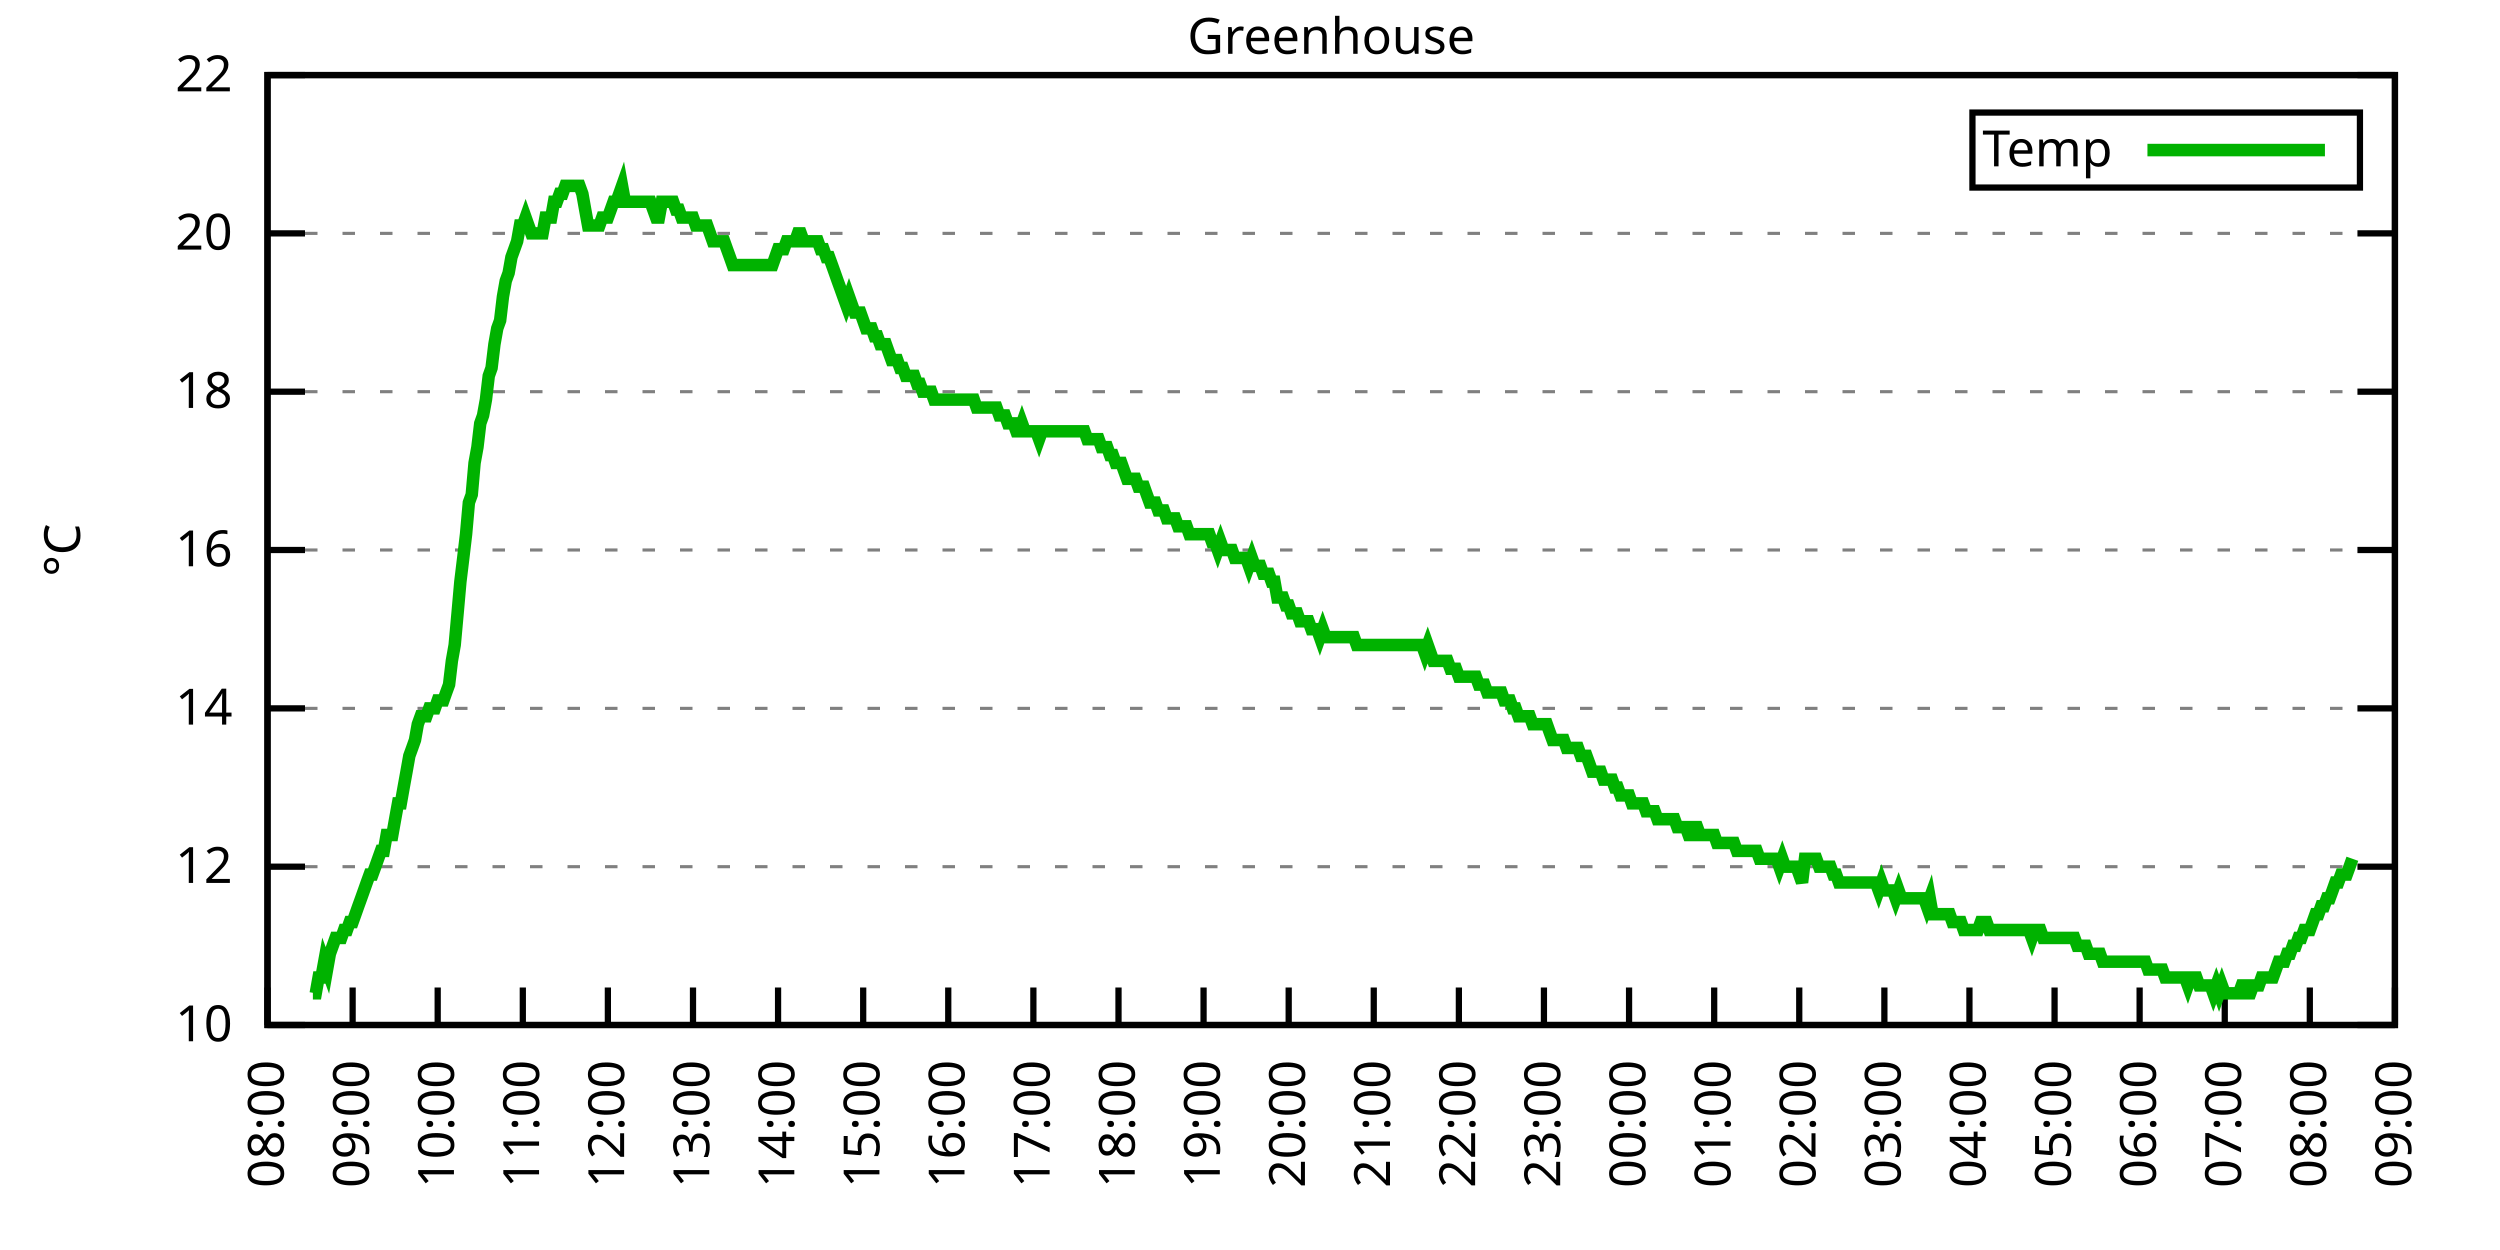
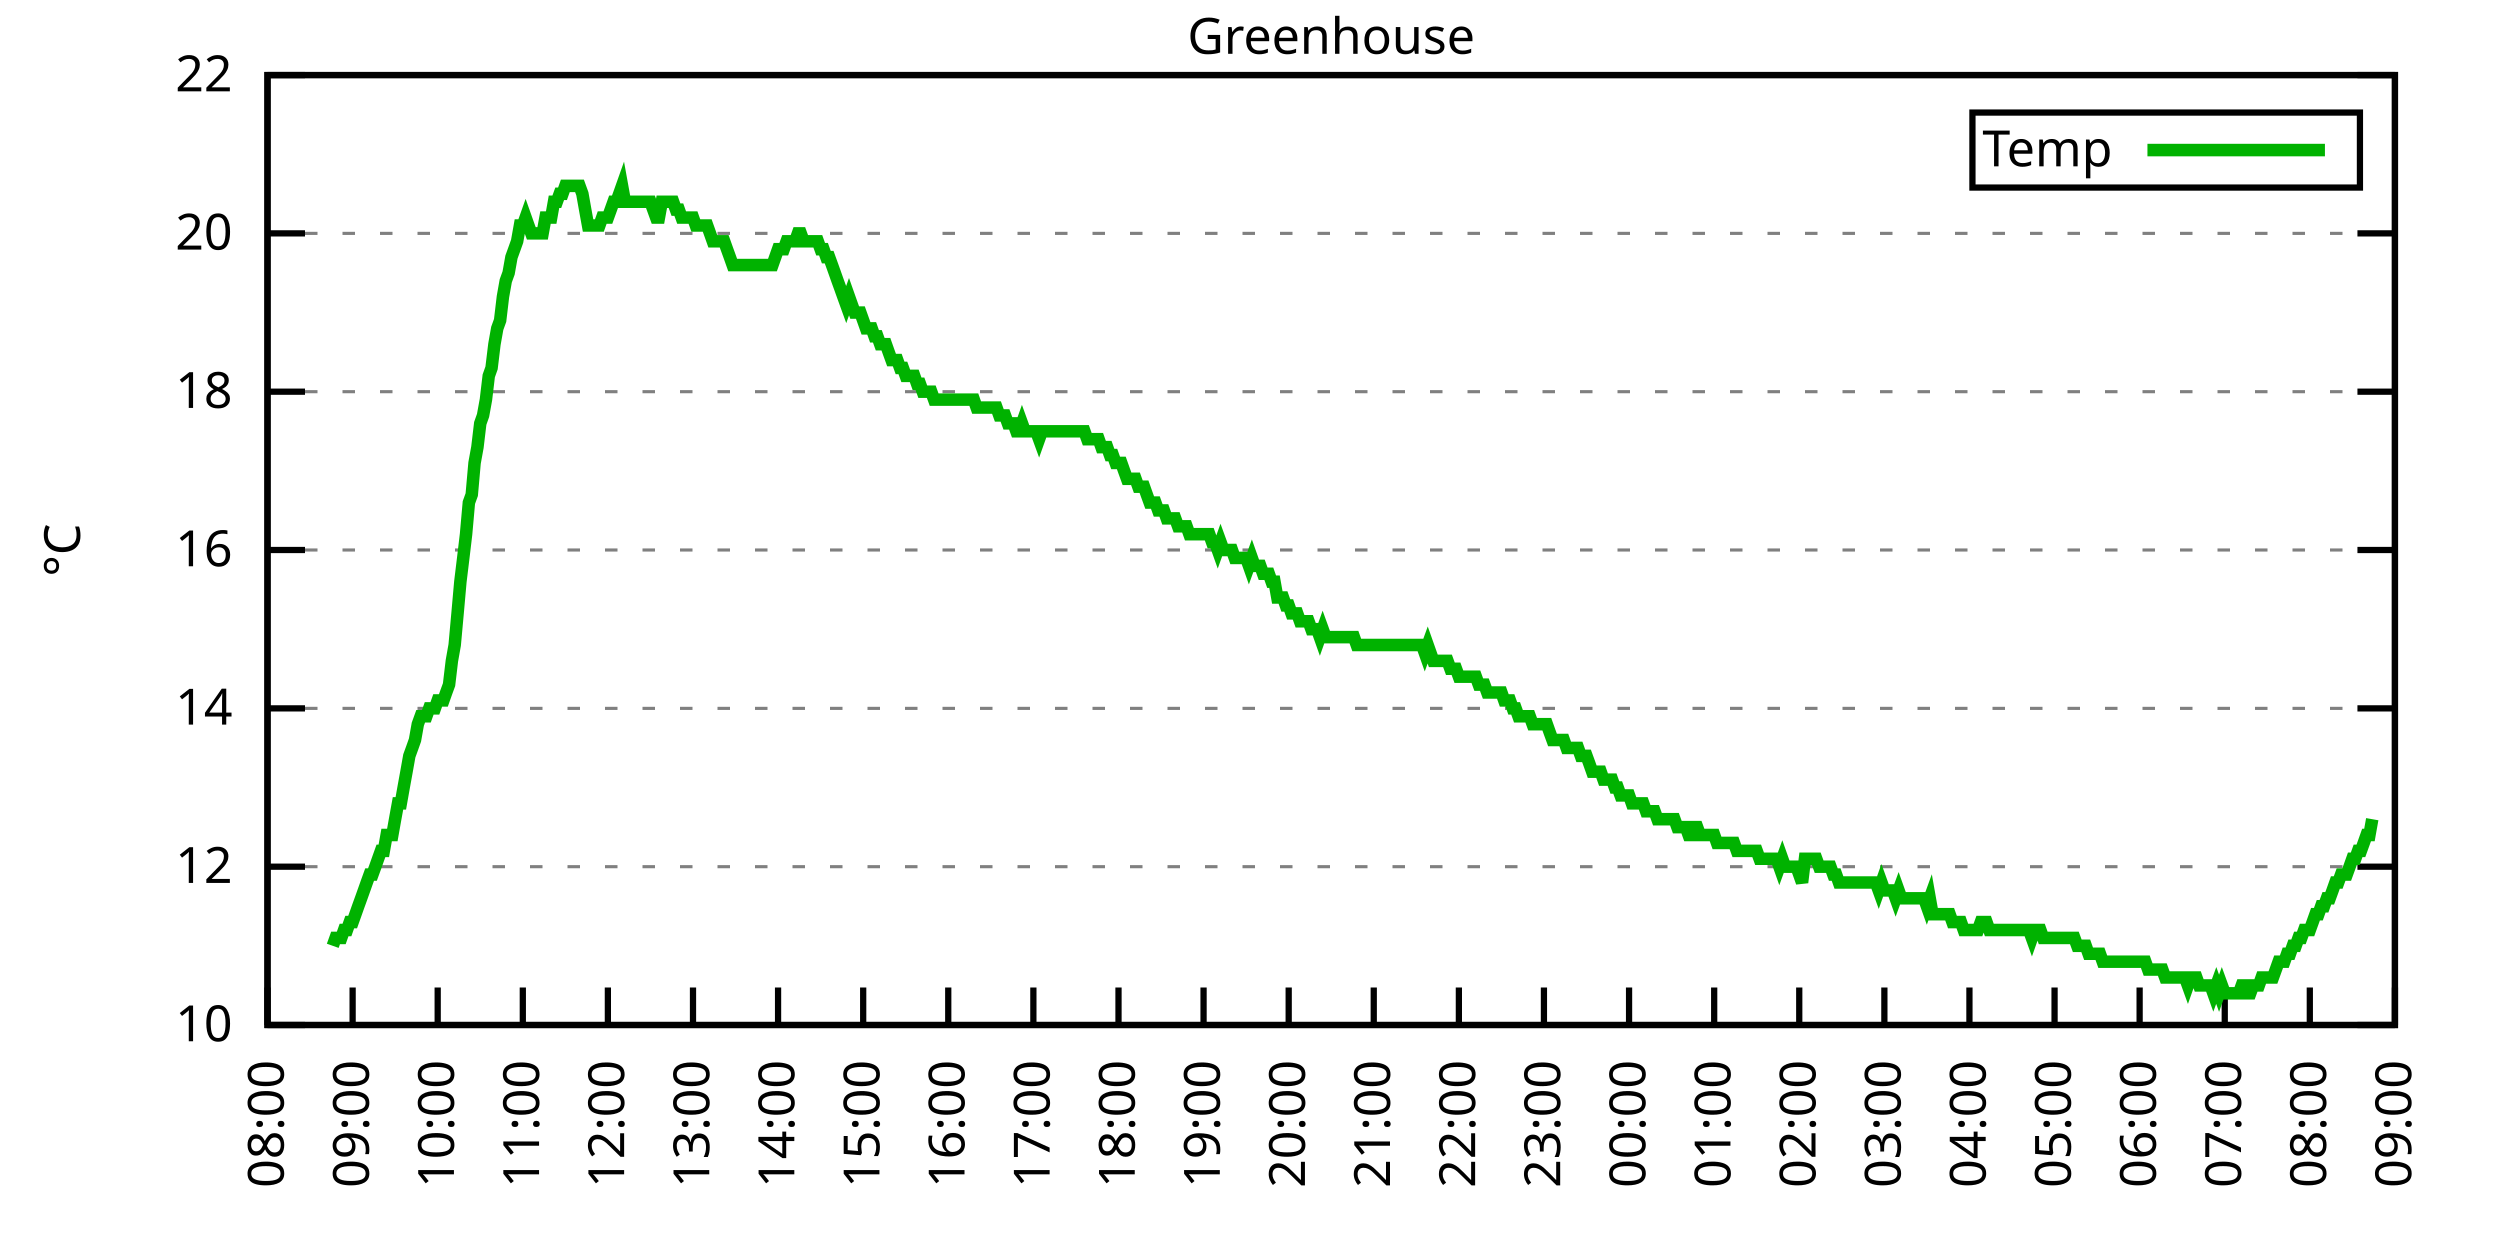
<svg xmlns="http://www.w3.org/2000/svg" xmlns:xlink="http://www.w3.org/1999/xlink" width="400" height="200" viewBox="0 0 400 200">
  <g id="gnuplot_canvas">
    <rect x="0" y="0" width="400" height="200" fill="none" />
    <defs>
      <circle id="gpDot" r="0.5" stroke-width="0.5" stroke="currentColor" />
      <path id="gpPt0" stroke-width="0.333" stroke="currentColor" d="M-1,0 h2 M0,-1 v2" />
      <path id="gpPt1" stroke-width="0.333" stroke="currentColor" d="M-1,-1 L1,1 M1,-1 L-1,1" />
      <path id="gpPt2" stroke-width="0.333" stroke="currentColor" d="M-1,0 L1,0 M0,-1 L0,1 M-1,-1 L1,1 M-1,1 L1,-1" />
      <rect id="gpPt3" stroke-width="0.333" stroke="currentColor" x="-1" y="-1" width="2" height="2" />
      <rect id="gpPt4" stroke-width="0.333" stroke="currentColor" fill="currentColor" x="-1" y="-1" width="2" height="2" />
      <circle id="gpPt5" stroke-width="0.333" stroke="currentColor" cx="0" cy="0" r="1" />
      <use xlink:href="#gpPt5" id="gpPt6" fill="currentColor" stroke="none" />
      <path id="gpPt7" stroke-width="0.333" stroke="currentColor" d="M0,-1.33 L-1.33,0.67 L1.33,0.67 z" />
      <use xlink:href="#gpPt7" id="gpPt8" fill="currentColor" stroke="none" />
      <use xlink:href="#gpPt7" id="gpPt9" stroke="currentColor" transform="rotate(180)" />
      <use xlink:href="#gpPt9" id="gpPt10" fill="currentColor" stroke="none" />
      <use xlink:href="#gpPt3" id="gpPt11" stroke="currentColor" transform="rotate(45)" />
      <use xlink:href="#gpPt11" id="gpPt12" fill="currentColor" stroke="none" />
      <path id="gpPt13" stroke-width="0.333" stroke="currentColor" d="M0,1.330 L1.265,0.411 L0.782,-1.067 L-0.782,-1.076 L-1.265,0.411 z" />
      <use xlink:href="#gpPt13" id="gpPt14" fill="currentColor" stroke="none" />
      <filter id="textbox" filterUnits="objectBoundingBox" x="0" y="0" height="1" width="1">
        <feFlood flood-color="white" flood-opacity="1" result="bgnd" />
        <feComposite in="SourceGraphic" in2="bgnd" operator="atop" />
      </filter>
      <filter id="greybox" filterUnits="objectBoundingBox" x="0" y="0" height="1" width="1">
        <feFlood flood-color="lightgrey" flood-opacity="1" result="grey" />
        <feComposite in="SourceGraphic" in2="grey" operator="atop" />
      </filter>
    </defs>
    <g fill="none" color="white" stroke="currentColor" stroke-width="1.00" stroke-linecap="butt" stroke-linejoin="miter">
</g>
    <g fill="none" color="black" stroke="currentColor" stroke-width="1.00" stroke-linecap="butt" stroke-linejoin="miter">
      <g stroke="none" shape-rendering="crispEdges">
        <polygon fill="rgb(255, 255, 255)" points="42.80,164.00 383.18,164.00 383.18,12.02 42.80,12.02 " />
      </g>
    </g>
    <g fill="none" color="black" stroke="currentColor" stroke-width="1.00" stroke-linecap="butt" stroke-linejoin="miter">
</g>
    <g fill="none" color="black" stroke="black" stroke-width="0.50" stroke-linecap="butt" stroke-linejoin="miter">
</g>
    <g fill="none" color="gray" stroke="currentColor" stroke-width="0.50" stroke-linecap="butt" stroke-linejoin="miter">
      <path stroke="gray" stroke-dasharray="2,4" class="gridline" d="M42.80,164.00 L383.19,164.00  " />
    </g>
    <g fill="none" color="gray" stroke="gray" stroke-width="1.00" stroke-linecap="butt" stroke-linejoin="miter">
</g>
    <g fill="none" color="black" stroke="currentColor" stroke-width="1.00" stroke-linecap="butt" stroke-linejoin="miter">
      <path stroke="black" d="M42.80,164.00 L48.80,164.00 M383.19,164.00 L377.19,164.00  " />
      <g transform="translate(37.20,166.60)" stroke="none" fill="black" font-family="Sans" font-size="8.00" text-anchor="end">
        <text>
          <tspan font-family="Sans"> 10</tspan>
        </text>
      </g>
    </g>
    <g fill="none" color="black" stroke="currentColor" stroke-width="1.00" stroke-linecap="butt" stroke-linejoin="miter">
</g>
    <g fill="none" color="black" stroke="black" stroke-width="0.50" stroke-linecap="butt" stroke-linejoin="miter">
</g>
    <g fill="none" color="gray" stroke="currentColor" stroke-width="0.50" stroke-linecap="butt" stroke-linejoin="miter">
      <path stroke="gray" stroke-dasharray="2,4" class="gridline" d="M42.80,138.67 L383.19,138.67  " />
    </g>
    <g fill="none" color="gray" stroke="gray" stroke-width="1.00" stroke-linecap="butt" stroke-linejoin="miter">
</g>
    <g fill="none" color="black" stroke="currentColor" stroke-width="1.00" stroke-linecap="butt" stroke-linejoin="miter">
      <path stroke="black" d="M42.80,138.67 L48.80,138.67 M383.19,138.67 L377.19,138.67  " />
      <g transform="translate(37.20,141.27)" stroke="none" fill="black" font-family="Sans" font-size="8.00" text-anchor="end">
        <text>
          <tspan font-family="Sans"> 12</tspan>
        </text>
      </g>
    </g>
    <g fill="none" color="black" stroke="currentColor" stroke-width="1.00" stroke-linecap="butt" stroke-linejoin="miter">
</g>
    <g fill="none" color="black" stroke="black" stroke-width="0.50" stroke-linecap="butt" stroke-linejoin="miter">
</g>
    <g fill="none" color="gray" stroke="currentColor" stroke-width="0.50" stroke-linecap="butt" stroke-linejoin="miter">
      <path stroke="gray" stroke-dasharray="2,4" class="gridline" d="M42.80,113.34 L383.19,113.34  " />
    </g>
    <g fill="none" color="gray" stroke="gray" stroke-width="1.00" stroke-linecap="butt" stroke-linejoin="miter">
</g>
    <g fill="none" color="black" stroke="currentColor" stroke-width="1.00" stroke-linecap="butt" stroke-linejoin="miter">
      <path stroke="black" d="M42.80,113.34 L48.80,113.34 M383.19,113.34 L377.19,113.34  " />
      <g transform="translate(37.20,115.94)" stroke="none" fill="black" font-family="Sans" font-size="8.00" text-anchor="end">
        <text>
          <tspan font-family="Sans"> 14</tspan>
        </text>
      </g>
    </g>
    <g fill="none" color="black" stroke="currentColor" stroke-width="1.00" stroke-linecap="butt" stroke-linejoin="miter">
</g>
    <g fill="none" color="black" stroke="black" stroke-width="0.50" stroke-linecap="butt" stroke-linejoin="miter">
</g>
    <g fill="none" color="gray" stroke="currentColor" stroke-width="0.50" stroke-linecap="butt" stroke-linejoin="miter">
      <path stroke="gray" stroke-dasharray="2,4" class="gridline" d="M42.80,88.00 L383.19,88.00  " />
    </g>
    <g fill="none" color="gray" stroke="gray" stroke-width="1.00" stroke-linecap="butt" stroke-linejoin="miter">
</g>
    <g fill="none" color="black" stroke="currentColor" stroke-width="1.00" stroke-linecap="butt" stroke-linejoin="miter">
      <path stroke="black" d="M42.80,88.00 L48.80,88.00 M383.19,88.00 L377.19,88.00  " />
      <g transform="translate(37.20,90.60)" stroke="none" fill="black" font-family="Sans" font-size="8.00" text-anchor="end">
        <text>
          <tspan font-family="Sans"> 16</tspan>
        </text>
      </g>
    </g>
    <g fill="none" color="black" stroke="currentColor" stroke-width="1.00" stroke-linecap="butt" stroke-linejoin="miter">
</g>
    <g fill="none" color="black" stroke="black" stroke-width="0.50" stroke-linecap="butt" stroke-linejoin="miter">
</g>
    <g fill="none" color="gray" stroke="currentColor" stroke-width="0.50" stroke-linecap="butt" stroke-linejoin="miter">
      <path stroke="gray" stroke-dasharray="2,4" class="gridline" d="M42.80,62.67 L383.19,62.67  " />
    </g>
    <g fill="none" color="gray" stroke="gray" stroke-width="1.00" stroke-linecap="butt" stroke-linejoin="miter">
</g>
    <g fill="none" color="black" stroke="currentColor" stroke-width="1.00" stroke-linecap="butt" stroke-linejoin="miter">
      <path stroke="black" d="M42.80,62.67 L48.80,62.67 M383.19,62.67 L377.19,62.67  " />
      <g transform="translate(37.20,65.27)" stroke="none" fill="black" font-family="Sans" font-size="8.00" text-anchor="end">
        <text>
          <tspan font-family="Sans"> 18</tspan>
        </text>
      </g>
    </g>
    <g fill="none" color="black" stroke="currentColor" stroke-width="1.00" stroke-linecap="butt" stroke-linejoin="miter">
</g>
    <g fill="none" color="black" stroke="black" stroke-width="0.50" stroke-linecap="butt" stroke-linejoin="miter">
</g>
    <g fill="none" color="gray" stroke="currentColor" stroke-width="0.50" stroke-linecap="butt" stroke-linejoin="miter">
      <path stroke="gray" stroke-dasharray="2,4" class="gridline" d="M42.80,37.34 L383.19,37.34  " />
    </g>
    <g fill="none" color="gray" stroke="gray" stroke-width="1.00" stroke-linecap="butt" stroke-linejoin="miter">
</g>
    <g fill="none" color="black" stroke="currentColor" stroke-width="1.00" stroke-linecap="butt" stroke-linejoin="miter">
      <path stroke="black" d="M42.80,37.34 L48.80,37.34 M383.19,37.34 L377.19,37.34  " />
      <g transform="translate(37.20,39.94)" stroke="none" fill="black" font-family="Sans" font-size="8.00" text-anchor="end">
        <text>
          <tspan font-family="Sans"> 20</tspan>
        </text>
      </g>
    </g>
    <g fill="none" color="black" stroke="currentColor" stroke-width="1.00" stroke-linecap="butt" stroke-linejoin="miter">
</g>
    <g fill="none" color="black" stroke="black" stroke-width="0.50" stroke-linecap="butt" stroke-linejoin="miter">
</g>
    <g fill="none" color="gray" stroke="currentColor" stroke-width="0.50" stroke-linecap="butt" stroke-linejoin="miter">
      <path stroke="gray" stroke-dasharray="2,4" class="gridline" d="M42.80,12.01 L383.19,12.01  " />
    </g>
    <g fill="none" color="gray" stroke="gray" stroke-width="1.00" stroke-linecap="butt" stroke-linejoin="miter">
</g>
    <g fill="none" color="black" stroke="currentColor" stroke-width="1.00" stroke-linecap="butt" stroke-linejoin="miter">
      <path stroke="black" d="M42.80,12.01 L48.80,12.01 M383.19,12.01 L377.19,12.01  " />
      <g transform="translate(37.20,14.61)" stroke="none" fill="black" font-family="Sans" font-size="8.00" text-anchor="end">
        <text>
          <tspan font-family="Sans"> 22</tspan>
        </text>
      </g>
    </g>
    <g fill="none" color="black" stroke="currentColor" stroke-width="1.00" stroke-linecap="butt" stroke-linejoin="miter">
      <path stroke="black" d="M42.80,164.00 L42.80,158.00  " />
      <g transform="translate(45.40,169.60) rotate(270.00)" stroke="none" fill="black" font-family="Sans" font-size="8.00" text-anchor="end">
        <text>
          <tspan font-family="Sans">08:00</tspan>
        </text>
      </g>
    </g>
    <g fill="none" color="black" stroke="currentColor" stroke-width="1.00" stroke-linecap="butt" stroke-linejoin="miter">
      <path stroke="black" d="M56.42,164.00 L56.42,158.00  " />
      <g transform="translate(59.02,169.60) rotate(270.00)" stroke="none" fill="black" font-family="Sans" font-size="8.00" text-anchor="end">
        <text>
          <tspan font-family="Sans">09:00</tspan>
        </text>
      </g>
    </g>
    <g fill="none" color="black" stroke="currentColor" stroke-width="1.00" stroke-linecap="butt" stroke-linejoin="miter">
      <path stroke="black" d="M70.03,164.00 L70.03,158.00  " />
      <g transform="translate(72.63,169.60) rotate(270.00)" stroke="none" fill="black" font-family="Sans" font-size="8.00" text-anchor="end">
        <text>
          <tspan font-family="Sans">10:00</tspan>
        </text>
      </g>
    </g>
    <g fill="none" color="black" stroke="currentColor" stroke-width="1.00" stroke-linecap="butt" stroke-linejoin="miter">
      <path stroke="black" d="M83.65,164.00 L83.65,158.00  " />
      <g transform="translate(86.25,169.60) rotate(270.00)" stroke="none" fill="black" font-family="Sans" font-size="8.00" text-anchor="end">
        <text>
          <tspan font-family="Sans">11:00</tspan>
        </text>
      </g>
    </g>
    <g fill="none" color="black" stroke="currentColor" stroke-width="1.00" stroke-linecap="butt" stroke-linejoin="miter">
      <path stroke="black" d="M97.26,164.00 L97.26,158.00  " />
      <g transform="translate(99.86,169.60) rotate(270.00)" stroke="none" fill="black" font-family="Sans" font-size="8.00" text-anchor="end">
        <text>
          <tspan font-family="Sans">12:00</tspan>
        </text>
      </g>
    </g>
    <g fill="none" color="black" stroke="currentColor" stroke-width="1.00" stroke-linecap="butt" stroke-linejoin="miter">
      <path stroke="black" d="M110.88,164.00 L110.88,158.00  " />
      <g transform="translate(113.48,169.60) rotate(270.00)" stroke="none" fill="black" font-family="Sans" font-size="8.00" text-anchor="end">
        <text>
          <tspan font-family="Sans">13:00</tspan>
        </text>
      </g>
    </g>
    <g fill="none" color="black" stroke="currentColor" stroke-width="1.00" stroke-linecap="butt" stroke-linejoin="miter">
      <path stroke="black" d="M124.49,164.00 L124.49,158.00  " />
      <g transform="translate(127.09,169.60) rotate(270.00)" stroke="none" fill="black" font-family="Sans" font-size="8.00" text-anchor="end">
        <text>
          <tspan font-family="Sans">14:00</tspan>
        </text>
      </g>
    </g>
    <g fill="none" color="black" stroke="currentColor" stroke-width="1.00" stroke-linecap="butt" stroke-linejoin="miter">
      <path stroke="black" d="M138.11,164.00 L138.11,158.00  " />
      <g transform="translate(140.71,169.60) rotate(270.00)" stroke="none" fill="black" font-family="Sans" font-size="8.00" text-anchor="end">
        <text>
          <tspan font-family="Sans">15:00</tspan>
        </text>
      </g>
    </g>
    <g fill="none" color="black" stroke="currentColor" stroke-width="1.00" stroke-linecap="butt" stroke-linejoin="miter">
      <path stroke="black" d="M151.72,164.00 L151.72,158.00  " />
      <g transform="translate(154.32,169.60) rotate(270.00)" stroke="none" fill="black" font-family="Sans" font-size="8.00" text-anchor="end">
        <text>
          <tspan font-family="Sans">16:00</tspan>
        </text>
      </g>
    </g>
    <g fill="none" color="black" stroke="currentColor" stroke-width="1.00" stroke-linecap="butt" stroke-linejoin="miter">
      <path stroke="black" d="M165.34,164.00 L165.34,158.00  " />
      <g transform="translate(167.94,169.60) rotate(270.00)" stroke="none" fill="black" font-family="Sans" font-size="8.00" text-anchor="end">
        <text>
          <tspan font-family="Sans">17:00</tspan>
        </text>
      </g>
    </g>
    <g fill="none" color="black" stroke="currentColor" stroke-width="1.00" stroke-linecap="butt" stroke-linejoin="miter">
      <path stroke="black" d="M178.96,164.00 L178.96,158.00  " />
      <g transform="translate(181.56,169.60) rotate(270.00)" stroke="none" fill="black" font-family="Sans" font-size="8.00" text-anchor="end">
        <text>
          <tspan font-family="Sans">18:00</tspan>
        </text>
      </g>
    </g>
    <g fill="none" color="black" stroke="currentColor" stroke-width="1.00" stroke-linecap="butt" stroke-linejoin="miter">
      <path stroke="black" d="M192.57,164.00 L192.57,158.00  " />
      <g transform="translate(195.17,169.60) rotate(270.00)" stroke="none" fill="black" font-family="Sans" font-size="8.00" text-anchor="end">
        <text>
          <tspan font-family="Sans">19:00</tspan>
        </text>
      </g>
    </g>
    <g fill="none" color="black" stroke="currentColor" stroke-width="1.00" stroke-linecap="butt" stroke-linejoin="miter">
      <path stroke="black" d="M206.19,164.00 L206.19,158.00  " />
      <g transform="translate(208.79,169.60) rotate(270.00)" stroke="none" fill="black" font-family="Sans" font-size="8.00" text-anchor="end">
        <text>
          <tspan font-family="Sans">20:00</tspan>
        </text>
      </g>
    </g>
    <g fill="none" color="black" stroke="currentColor" stroke-width="1.00" stroke-linecap="butt" stroke-linejoin="miter">
      <path stroke="black" d="M219.80,164.00 L219.80,158.00  " />
      <g transform="translate(222.40,169.60) rotate(270.00)" stroke="none" fill="black" font-family="Sans" font-size="8.00" text-anchor="end">
        <text>
          <tspan font-family="Sans">21:00</tspan>
        </text>
      </g>
    </g>
    <g fill="none" color="black" stroke="currentColor" stroke-width="1.00" stroke-linecap="butt" stroke-linejoin="miter">
      <path stroke="black" d="M233.42,164.00 L233.42,158.00  " />
      <g transform="translate(236.02,169.60) rotate(270.00)" stroke="none" fill="black" font-family="Sans" font-size="8.00" text-anchor="end">
        <text>
          <tspan font-family="Sans">22:00</tspan>
        </text>
      </g>
    </g>
    <g fill="none" color="black" stroke="currentColor" stroke-width="1.00" stroke-linecap="butt" stroke-linejoin="miter">
      <path stroke="black" d="M247.03,164.00 L247.03,158.00  " />
      <g transform="translate(249.63,169.60) rotate(270.00)" stroke="none" fill="black" font-family="Sans" font-size="8.00" text-anchor="end">
        <text>
          <tspan font-family="Sans">23:00</tspan>
        </text>
      </g>
    </g>
    <g fill="none" color="black" stroke="currentColor" stroke-width="1.00" stroke-linecap="butt" stroke-linejoin="miter">
      <path stroke="black" d="M260.65,164.00 L260.65,158.00  " />
      <g transform="translate(263.25,169.60) rotate(270.00)" stroke="none" fill="black" font-family="Sans" font-size="8.00" text-anchor="end">
        <text>
          <tspan font-family="Sans">00:00</tspan>
        </text>
      </g>
    </g>
    <g fill="none" color="black" stroke="currentColor" stroke-width="1.00" stroke-linecap="butt" stroke-linejoin="miter">
      <path stroke="black" d="M274.27,164.00 L274.27,158.00  " />
      <g transform="translate(276.87,169.60) rotate(270.00)" stroke="none" fill="black" font-family="Sans" font-size="8.00" text-anchor="end">
        <text>
          <tspan font-family="Sans">01:00</tspan>
        </text>
      </g>
    </g>
    <g fill="none" color="black" stroke="currentColor" stroke-width="1.00" stroke-linecap="butt" stroke-linejoin="miter">
      <path stroke="black" d="M287.88,164.00 L287.88,158.00  " />
      <g transform="translate(290.48,169.60) rotate(270.00)" stroke="none" fill="black" font-family="Sans" font-size="8.00" text-anchor="end">
        <text>
          <tspan font-family="Sans">02:00</tspan>
        </text>
      </g>
    </g>
    <g fill="none" color="black" stroke="currentColor" stroke-width="1.00" stroke-linecap="butt" stroke-linejoin="miter">
      <path stroke="black" d="M301.50,164.00 L301.50,158.00  " />
      <g transform="translate(304.10,169.60) rotate(270.00)" stroke="none" fill="black" font-family="Sans" font-size="8.00" text-anchor="end">
        <text>
          <tspan font-family="Sans">03:00</tspan>
        </text>
      </g>
    </g>
    <g fill="none" color="black" stroke="currentColor" stroke-width="1.00" stroke-linecap="butt" stroke-linejoin="miter">
      <path stroke="black" d="M315.11,164.00 L315.11,158.00  " />
      <g transform="translate(317.71,169.60) rotate(270.00)" stroke="none" fill="black" font-family="Sans" font-size="8.00" text-anchor="end">
        <text>
          <tspan font-family="Sans">04:00</tspan>
        </text>
      </g>
    </g>
    <g fill="none" color="black" stroke="currentColor" stroke-width="1.00" stroke-linecap="butt" stroke-linejoin="miter">
      <path stroke="black" d="M328.73,164.00 L328.73,158.00  " />
      <g transform="translate(331.33,169.60) rotate(270.00)" stroke="none" fill="black" font-family="Sans" font-size="8.00" text-anchor="end">
        <text>
          <tspan font-family="Sans">05:00</tspan>
        </text>
      </g>
    </g>
    <g fill="none" color="black" stroke="currentColor" stroke-width="1.00" stroke-linecap="butt" stroke-linejoin="miter">
      <path stroke="black" d="M342.34,164.00 L342.34,158.00  " />
      <g transform="translate(344.94,169.60) rotate(270.00)" stroke="none" fill="black" font-family="Sans" font-size="8.00" text-anchor="end">
        <text>
          <tspan font-family="Sans">06:00</tspan>
        </text>
      </g>
    </g>
    <g fill="none" color="black" stroke="currentColor" stroke-width="1.00" stroke-linecap="butt" stroke-linejoin="miter">
      <path stroke="black" d="M355.96,164.00 L355.96,158.00  " />
      <g transform="translate(358.56,169.60) rotate(270.00)" stroke="none" fill="black" font-family="Sans" font-size="8.00" text-anchor="end">
        <text>
          <tspan font-family="Sans">07:00</tspan>
        </text>
      </g>
    </g>
    <g fill="none" color="black" stroke="currentColor" stroke-width="1.00" stroke-linecap="butt" stroke-linejoin="miter">
      <path stroke="black" d="M369.57,164.00 L369.57,158.00  " />
      <g transform="translate(372.17,169.60) rotate(270.00)" stroke="none" fill="black" font-family="Sans" font-size="8.00" text-anchor="end">
        <text>
          <tspan font-family="Sans">08:00</tspan>
        </text>
      </g>
    </g>
    <g fill="none" color="black" stroke="currentColor" stroke-width="1.00" stroke-linecap="butt" stroke-linejoin="miter">
      <path stroke="black" d="M383.19,164.00 L383.19,158.00  " />
      <g transform="translate(385.79,169.60) rotate(270.00)" stroke="none" fill="black" font-family="Sans" font-size="8.00" text-anchor="end">
        <text>
          <tspan font-family="Sans">09:00</tspan>
        </text>
      </g>
    </g>
    <g fill="none" color="black" stroke="currentColor" stroke-width="1.00" stroke-linecap="butt" stroke-linejoin="miter">
</g>
    <g fill="none" color="black" stroke="currentColor" stroke-width="1.00" stroke-linecap="butt" stroke-linejoin="miter">
      <path stroke="black" d="M42.80,12.01 L42.80,164.00 L383.19,164.00 L383.19,12.01 L42.80,12.01 Z  " />
    </g>
    <g fill="none" color="black" stroke="currentColor" stroke-width="1.00" stroke-linecap="butt" stroke-linejoin="miter">
</g>
    <g fill="none" color="black" stroke="currentColor" stroke-width="1.00" stroke-linecap="butt" stroke-linejoin="miter">
      <path stroke="black" d="M315.59,30.01 L315.59,18.01 L377.59,18.01 L377.59,30.01 L315.59,30.01 Z  " />
    </g>
    <g id="Greenhouse_plot_1">
      <g fill="none" color="white" stroke="black" stroke-width="2.00" stroke-linecap="butt" stroke-linejoin="miter">
</g>
      <g fill="none" color="black" stroke="currentColor" stroke-width="2.00" stroke-linecap="butt" stroke-linejoin="miter">
        <g transform="translate(337.99,26.61)" stroke="none" fill="black" font-family="Sans" font-size="8.00" text-anchor="end">
          <text>
            <tspan font-family="Sans">Temp</tspan>
          </text>
        </g>
      </g>
      <g fill="none" color="black" stroke="currentColor" stroke-width="2.00" stroke-linecap="butt" stroke-linejoin="miter">
-         <path stroke="rgb(  0, 178,   0)" d="M343.59,24.01 L371.99,24.01 M50.06,158.93 L50.52,158.93 L50.97,156.40 L51.42,156.40 L51.88,153.87 L52.33,155.13   L52.78,152.60 L53.24,151.33 L53.69,150.07 L54.15,150.07 L54.60,150.07 L55.05,148.80 L55.51,148.80 L55.96,147.53   L56.42,147.53 L56.87,146.27 L57.32,145.00 L57.78,143.73 L58.23,142.47 L58.68,141.20 L59.14,139.93 L59.59,139.93   L60.05,138.67 L60.50,137.40 L60.95,136.14 L61.41,136.14 L61.86,133.60 L62.32,133.60 L62.77,133.60 L63.22,131.07   L63.68,128.54 L64.13,128.54 L64.58,126.00 L65.04,123.47 L65.49,120.94 L65.95,119.67 L66.40,118.40 L66.85,115.87   L67.31,114.60 L67.76,114.60 L68.22,114.60 L68.67,113.34 L69.12,113.34 L69.58,113.34 L70.03,112.07 L70.49,112.07   L70.94,112.07 L71.39,110.80 L71.85,109.54 L72.30,105.74 L72.75,103.20 L73.21,98.14 L73.66,93.07 L74.12,89.27   L74.57,85.47 L75.02,80.41 L75.48,79.14 L75.93,74.07 L76.39,71.54 L76.84,67.74 L77.29,66.47 L77.75,63.94   L78.20,60.14 L78.65,58.87 L79.11,55.07 L79.56,52.54 L80.02,51.27 L80.47,47.47 L80.92,44.94 L81.38,43.67   L81.83,41.14 L82.29,39.87 L82.74,38.61 L83.19,36.08 L83.65,36.08 L84.10,34.81 L84.55,36.08 L85.01,37.34   L85.46,37.34 L85.92,37.34 L86.37,37.34 L86.82,37.34 L87.28,34.81 L87.73,34.81 L88.19,34.81 L88.64,32.28   L89.09,32.28 L89.55,31.01 L90.00,31.01 L90.45,29.74 L90.91,29.74 L91.36,29.74 L91.82,29.74 L92.27,29.74   L92.72,29.74 L93.18,31.01 L93.63,33.54 L94.09,36.08 L94.54,36.08 L94.99,36.08 L95.45,36.08 L95.90,36.08   L96.35,34.81 L96.81,34.81 L97.26,34.81 L97.72,33.54 L98.17,32.28 L98.62,32.28 L99.08,31.01 L99.53,29.74   L99.99,32.28 L100.44,32.28 L100.89,32.28 L101.35,32.28 L101.80,32.28 L102.25,32.28 L102.71,32.28 L103.16,32.28   L103.62,32.28 L104.07,32.28 L104.52,33.54 L104.98,34.81 L105.43,34.81 L105.89,32.28 L106.34,32.28 L106.79,32.28   L107.25,32.28 L107.70,32.28 L108.15,33.54 L108.61,33.54 L109.06,34.81 L109.52,34.81 L109.97,34.81 L110.42,34.81   L110.88,34.81 L111.33,36.08 L111.79,36.08 L112.24,36.08 L112.69,36.08 L113.15,36.08 L113.60,37.34 L114.05,38.61   L114.51,38.61 L114.96,38.61 L115.42,38.61 L115.87,38.61 L116.32,39.87 L116.78,41.14 L117.23,42.41 L117.69,42.41   L118.14,42.41 L118.59,42.41 L119.05,42.41 L119.50,42.41 L119.96,42.41 L120.41,42.41 L120.86,42.41 L121.32,42.41   L121.77,42.41 L122.22,42.41 L122.68,42.41 L123.13,42.41 L123.59,42.41 L124.04,41.14 L124.49,39.87 L124.95,39.87   L125.40,39.87 L125.86,38.61 L126.31,38.61 L126.76,38.61 L127.22,38.61 L127.67,37.34 L128.12,37.34 L128.58,38.61   L129.03,38.61 L129.49,38.61 L129.94,38.61 L130.39,38.61 L130.85,38.61 L131.30,39.87 L131.76,39.87 L132.21,41.14   L132.66,41.14 L133.12,42.41 L133.57,43.67 L134.02,44.94 L134.48,46.21 L134.93,47.47 L135.39,48.74 L135.84,47.47   L136.29,48.74 L136.75,50.01 L137.20,50.01 L137.66,50.01 L138.11,51.27 L138.56,52.54 L139.02,52.54 L139.47,52.54   L139.92,53.81 L140.38,53.81 L140.83,55.07 L141.29,55.07 L141.74,55.07 L142.19,56.34 L142.65,57.61 L143.10,57.61   L143.56,57.61 L144.01,58.87 L144.46,58.87 L144.92,60.14 L145.37,60.14 L145.82,60.14 L146.28,60.14 L146.73,61.41   L147.19,61.41 L147.64,62.67 L148.09,62.67 L148.55,62.67 L149.00,62.67 L149.46,63.94 L149.91,63.94 L150.36,63.94   L150.82,63.94 L151.27,63.94 L151.72,63.94 L152.18,63.94 L152.63,63.94 L153.09,63.94 L153.54,63.94 L153.99,63.94   L154.45,63.94 L154.90,63.94 L155.36,63.94 L155.81,63.94 L156.26,65.21 L156.72,65.21 L157.17,65.21 L157.62,65.21   L158.08,65.21 L158.53,65.21 L158.99,65.21 L159.44,65.21 L159.89,66.47 L160.35,66.47 L160.80,66.47 L161.26,67.74   L161.71,67.74 L162.16,67.74 L162.62,69.01 L163.07,69.01 L163.52,67.74 L163.98,69.01 L164.43,69.01 L164.89,69.01   L165.34,69.01 L165.79,69.01 L166.25,70.27 L166.70,69.01 L167.16,69.01 L167.61,69.01 L168.06,69.01 L168.52,69.01   L168.97,69.01 L169.43,69.01 L169.88,69.01 L170.33,69.01 L170.79,69.01 L171.24,69.01 L171.69,69.01 L172.15,69.01   L172.60,69.01 L173.06,69.01 L173.51,69.01 L173.96,70.27 L174.42,70.27 L174.87,70.27 L175.33,70.27 L175.78,70.27   L176.23,71.54 L176.69,71.54 L177.14,71.54 L177.59,72.81 L178.05,72.81 L178.50,74.07 L178.96,74.07 L179.41,74.07   L179.86,75.34 L180.32,76.61 L180.77,76.61 L181.23,76.61 L181.68,76.61 L182.13,77.87 L182.59,77.87 L183.04,77.87   L183.49,79.14 L183.95,80.41 L184.40,80.41 L184.86,80.41 L185.31,81.67 L185.76,81.67 L186.22,81.67 L186.67,82.94   L187.13,82.94 L187.58,82.94 L188.03,82.94 L188.49,84.21 L188.94,84.21 L189.39,84.21 L189.85,84.21 L190.30,85.47   L190.76,85.47 L191.21,85.47 L191.66,85.47 L192.12,85.47 L192.57,85.47 L193.03,85.47 L193.48,85.47 L193.93,86.74   L194.39,86.74 L194.84,88.00 L195.29,86.74 L195.75,88.00 L196.20,88.00 L196.66,88.00 L197.11,88.00 L197.56,89.27   L198.02,89.27 L198.47,89.27 L198.93,89.27 L199.38,89.27 L199.83,90.54 L200.29,89.27 L200.74,90.54 L201.19,90.54   L201.65,90.54 L202.10,91.80 L202.56,91.80 L203.01,91.80 L203.46,93.07 L203.92,93.07 L204.37,95.60 L204.83,95.60   L205.28,95.60 L205.73,96.87 L206.19,96.87 L206.64,98.14 L207.09,98.14 L207.55,98.14 L208.00,99.40 L208.46,99.40   L208.91,99.40 L209.36,99.40 L209.82,100.67 L210.27,100.67 L210.73,100.67 L211.18,101.94 L211.63,100.67 L212.09,101.94   L212.54,101.94 L213.00,101.94 L213.45,101.94 L213.90,101.94 L214.36,101.94 L214.81,101.94 L215.26,101.94 L215.72,101.94   L216.17,101.94 L216.63,101.94 L217.08,103.20 L217.53,103.20 L217.99,103.20 L218.44,103.20 L218.90,103.20 L219.35,103.20   L219.80,103.20 L220.26,103.20 L220.71,103.20 L221.16,103.20 L221.62,103.20 L222.07,103.20 L222.53,103.20 L222.98,103.20   L223.43,103.20 L223.89,103.20 L224.34,103.20 L224.80,103.20 L225.25,103.20 L225.70,103.20 L226.16,103.20 L226.61,103.20   L227.06,103.20 L227.52,103.20 L227.97,104.47 L228.43,103.20 L228.88,104.47 L229.33,105.74 L229.79,105.74 L230.24,105.74   L230.70,105.74 L231.15,105.74 L231.60,105.74 L232.06,107.00 L232.51,107.00 L232.96,107.00 L233.42,108.27 L233.87,108.27   L234.33,108.27 L234.78,108.27 L235.23,108.27 L235.69,108.27 L236.14,108.27 L236.60,109.54 L237.05,109.54 L237.50,109.54   L237.96,110.80 L238.41,110.80 L238.86,110.80 L239.32,110.80 L239.77,110.80 L240.23,110.80 L240.68,112.07 L241.13,112.07   L241.59,112.07 L242.04,113.34 L242.50,113.34 L242.95,114.60 L243.40,114.60 L243.86,114.60 L244.31,114.60 L244.76,114.60   L245.22,115.87 L245.67,115.87 L246.13,115.87 L246.58,115.87 L247.03,115.87 L247.49,115.87 L247.94,117.14 L248.40,118.40   L248.85,118.40 L249.30,118.40 L249.76,118.40 L250.21,118.40 L250.66,119.67 L251.12,119.67 L251.57,119.67 L252.03,119.67   L252.48,119.67 L252.93,120.94 L253.39,120.94 L253.84,120.94 L254.30,122.20 L254.75,123.47 L255.20,123.47 L255.66,123.47   L256.11,123.47 L256.56,124.74 L257.02,124.74 L257.47,124.74 L257.93,124.74 L258.38,126.00 L258.83,126.00 L259.29,127.27   L259.74,127.27 L260.20,127.27 L260.65,127.27 L261.10,128.54 L261.56,128.54 L262.01,128.54 L262.47,128.54 L262.92,128.54   L263.37,129.80 L263.83,129.80 L264.28,129.80 L264.73,129.80 L265.19,131.07 L265.64,131.07 L266.10,131.07 L266.55,131.07   L267.00,131.07 L267.46,131.07 L267.91,131.07 L268.37,132.34 L268.82,132.34 L269.27,132.34 L269.73,132.34 L270.18,133.60   L270.63,133.60 L271.09,132.34 L271.54,132.34 L272.00,133.60 L272.45,133.60 L272.90,133.60 L273.36,133.60 L273.81,133.60   L274.27,133.60 L274.72,134.87 L275.17,134.87 L275.63,134.87 L276.08,134.87 L276.53,134.87 L276.99,134.87 L277.44,134.87   L277.90,136.14 L278.35,136.14 L278.80,136.14 L279.26,136.14 L279.71,136.14 L280.17,136.14 L280.62,136.14 L281.07,136.14   L281.53,137.40 L281.98,137.40 L282.43,137.40 L282.89,137.40 L283.34,137.40 L283.80,137.40 L284.25,137.40 L284.70,138.67   L285.16,137.40 L285.61,138.67 L286.07,138.67 L286.52,138.67 L286.97,138.67 L287.43,138.67 L287.88,139.93 L288.33,141.20   L288.79,137.40 L289.24,137.40 L289.70,137.40 L290.15,137.40 L290.60,137.40 L291.06,138.67 L291.51,138.67 L291.97,138.67   L292.42,138.67 L292.87,138.67 L293.33,139.93 L293.78,139.93 L294.23,141.20 L294.69,141.20 L295.14,141.20 L295.60,141.20   L296.05,141.20 L296.50,141.20 L296.96,141.20 L297.41,141.20 L297.87,141.20 L298.32,141.20 L298.77,141.20 L299.23,141.20   L299.68,141.20 L300.13,141.20 L300.59,142.47 L301.04,141.20 L301.50,142.47 L301.95,142.47 L302.40,142.47 L302.86,142.47   L303.31,143.73 L303.77,142.47 L304.22,143.73 L304.67,143.73 L305.13,143.73 L305.58,143.73 L306.03,143.73 L306.49,143.73   L306.94,143.73 L307.40,143.73 L307.85,143.73 L308.30,145.00 L308.76,143.73 L309.21,146.27 L309.67,146.27 L310.12,146.27   L310.57,146.27 L311.03,146.27 L311.48,146.27 L311.94,146.27 L312.39,147.53 L312.84,147.53 L313.30,147.53 L313.75,147.53   L314.20,148.80 L314.66,148.80 L315.11,148.80 L315.57,148.80 L316.02,148.80 L316.47,148.80 L316.93,147.53 L317.38,147.53   L317.84,147.53 L318.29,148.80 L318.74,148.80 L319.20,148.80 L319.65,148.80 L320.10,148.80 L320.56,148.80 L321.01,148.80   L321.47,148.80 L321.92,148.80 L322.37,148.80 L322.83,148.80 L323.28,148.80 L323.74,148.80 L324.19,148.80 L324.64,148.80   L325.10,150.07 L325.55,148.80 L326.00,148.80 L326.46,148.80 L326.91,150.07 L327.37,150.07 L327.82,150.07 L328.27,150.07   L328.73,150.07 L329.18,150.07 L329.64,150.07 L330.09,150.07 L330.54,150.07 L331.00,150.07 L331.45,150.07 L331.90,150.07   L332.36,151.33 L332.81,151.33 L333.27,151.33 L333.72,151.33 L334.17,152.60 L334.63,152.60 L335.08,152.60 L335.54,152.60   L335.99,152.60 L336.44,153.87 L336.90,153.87 L337.35,153.87 L337.80,153.87 L338.26,153.87 L338.71,153.87 L339.17,153.87   L339.62,153.87 L340.07,153.87 L340.53,153.87 L340.98,153.87 L341.44,153.87 L341.89,153.87 L342.34,153.87 L342.80,153.87   L343.25,153.87 L343.70,155.13 L344.16,155.13 L344.61,155.13 L345.07,155.13 L345.52,155.13 L345.97,155.13 L346.43,156.40   L346.88,156.40 L347.34,156.40 L347.79,156.40 L348.24,156.40 L348.70,156.40 L349.15,156.40 L349.60,156.40 L350.06,157.67   L350.51,156.40 L350.97,156.40 L351.42,156.40 L351.87,157.67 L352.33,157.67 L352.78,157.67 L353.24,157.67 L353.69,157.67   L354.14,158.93 L354.60,157.67 L355.05,158.93 L355.50,157.67 L355.96,158.93 L356.41,158.93 L356.87,158.93 L357.32,158.93   L357.77,158.93 L358.23,158.93 L358.68,157.67 L359.14,157.67 L359.59,158.93 L360.04,158.93 L360.50,157.67 L360.95,157.67   L361.41,157.67 L361.86,156.40 L362.31,156.40 L362.77,156.40 L363.22,156.40 L363.67,156.40 L364.13,155.13 L364.58,153.87   L365.04,153.87 L365.49,153.87 L365.94,152.60 L366.40,152.60 L366.85,151.33 L367.31,151.33 L367.76,150.07 L368.21,150.07   L368.67,148.80 L369.12,148.80 L369.57,148.80 L370.03,147.53 L370.48,146.27 L370.94,146.27 L371.39,145.00 L371.84,145.00   L372.30,143.73 L372.75,143.73 L373.21,142.47 L373.66,141.20 L374.11,141.20 L374.57,139.93 L375.02,139.93 L375.47,139.93   L375.93,138.67 L376.38,137.40  " />
+         <path stroke="rgb(  0, 178,   0)" d="M343.59,24.01 L371.99,24.01 M53.24,151.33 L53.69,150.07 L54.15,150.07 L54.60,150.07 L55.05,148.80 L55.51,148.80   L55.96,147.53 L56.42,147.53 L56.87,146.27 L57.32,145.00 L57.78,143.73 L58.23,142.47 L58.68,141.20 L59.14,139.93   L59.59,139.93 L60.05,138.67 L60.50,137.40 L60.95,136.14 L61.41,136.14 L61.86,133.60 L62.32,133.60 L62.77,133.60   L63.22,131.07 L63.68,128.54 L64.13,128.54 L64.58,126.00 L65.04,123.47 L65.49,120.94 L65.95,119.67 L66.40,118.40   L66.85,115.87 L67.31,114.60 L67.76,114.60 L68.22,114.60 L68.67,113.34 L69.12,113.34 L69.58,113.34 L70.03,112.07   L70.49,112.07 L70.94,112.07 L71.39,110.80 L71.85,109.54 L72.30,105.74 L72.75,103.20 L73.21,98.14 L73.66,93.07   L74.12,89.27 L74.57,85.47 L75.02,80.41 L75.48,79.14 L75.93,74.07 L76.39,71.54 L76.84,67.74 L77.29,66.47   L77.75,63.94 L78.20,60.14 L78.65,58.87 L79.11,55.07 L79.56,52.54 L80.02,51.27 L80.47,47.47 L80.92,44.94   L81.38,43.67 L81.83,41.14 L82.29,39.87 L82.74,38.61 L83.19,36.08 L83.65,36.08 L84.10,34.81 L84.55,36.08   L85.01,37.34 L85.46,37.34 L85.92,37.34 L86.37,37.34 L86.82,37.34 L87.28,34.81 L87.73,34.81 L88.19,34.81   L88.64,32.28 L89.09,32.28 L89.55,31.01 L90.00,31.01 L90.45,29.74 L90.91,29.74 L91.36,29.74 L91.82,29.74   L92.27,29.74 L92.72,29.74 L93.18,31.01 L93.63,33.54 L94.09,36.08 L94.54,36.08 L94.99,36.08 L95.45,36.08   L95.90,36.08 L96.35,34.81 L96.81,34.81 L97.26,34.81 L97.72,33.54 L98.17,32.28 L98.62,32.28 L99.08,31.01   L99.53,29.74 L99.99,32.28 L100.44,32.28 L100.89,32.28 L101.35,32.28 L101.80,32.28 L102.25,32.28 L102.71,32.28   L103.16,32.28 L103.62,32.28 L104.07,32.28 L104.52,33.54 L104.98,34.81 L105.43,34.81 L105.89,32.28 L106.34,32.28   L106.79,32.28 L107.25,32.28 L107.70,32.28 L108.15,33.54 L108.61,33.54 L109.06,34.81 L109.52,34.81 L109.97,34.81   L110.42,34.81 L110.88,34.81 L111.33,36.08 L111.79,36.08 L112.24,36.08 L112.69,36.08 L113.15,36.08 L113.60,37.34   L114.05,38.61 L114.51,38.61 L114.96,38.61 L115.42,38.61 L115.87,38.61 L116.32,39.87 L116.78,41.14 L117.23,42.41   L117.69,42.41 L118.14,42.41 L118.59,42.41 L119.05,42.41 L119.50,42.41 L119.96,42.41 L120.41,42.41 L120.86,42.41   L121.32,42.41 L121.77,42.41 L122.22,42.41 L122.68,42.41 L123.13,42.41 L123.59,42.41 L124.04,41.14 L124.49,39.87   L124.95,39.87 L125.40,39.87 L125.86,38.61 L126.31,38.61 L126.76,38.61 L127.22,38.61 L127.67,37.34 L128.12,37.34   L128.58,38.61 L129.03,38.61 L129.49,38.61 L129.94,38.61 L130.39,38.61 L130.85,38.61 L131.30,39.87 L131.76,39.87   L132.21,41.14 L132.66,41.14 L133.12,42.41 L133.57,43.67 L134.02,44.94 L134.48,46.21 L134.93,47.47 L135.39,48.74   L135.84,47.47 L136.29,48.74 L136.75,50.01 L137.20,50.01 L137.66,50.01 L138.11,51.27 L138.56,52.54 L139.02,52.54   L139.47,52.54 L139.92,53.81 L140.38,53.81 L140.83,55.07 L141.29,55.07 L141.74,55.07 L142.19,56.34 L142.65,57.61   L143.10,57.61 L143.56,57.61 L144.01,58.87 L144.46,58.87 L144.92,60.14 L145.37,60.14 L145.82,60.14 L146.28,60.14   L146.73,61.41 L147.19,61.41 L147.64,62.67 L148.09,62.67 L148.55,62.67 L149.00,62.67 L149.46,63.94 L149.91,63.94   L150.36,63.94 L150.82,63.94 L151.27,63.94 L151.72,63.94 L152.18,63.94 L152.63,63.94 L153.09,63.94 L153.54,63.94   L153.99,63.94 L154.45,63.94 L154.90,63.94 L155.36,63.94 L155.81,63.94 L156.26,65.21 L156.72,65.21 L157.17,65.21   L157.62,65.21 L158.08,65.21 L158.53,65.21 L158.99,65.21 L159.44,65.21 L159.89,66.47 L160.35,66.47 L160.80,66.47   L161.26,67.74 L161.71,67.74 L162.16,67.74 L162.62,69.01 L163.07,69.01 L163.52,67.74 L163.98,69.01 L164.43,69.01   L164.89,69.01 L165.34,69.01 L165.79,69.01 L166.25,70.27 L166.70,69.01 L167.16,69.01 L167.61,69.01 L168.06,69.01   L168.52,69.01 L168.97,69.01 L169.43,69.01 L169.88,69.01 L170.33,69.01 L170.79,69.01 L171.24,69.01 L171.69,69.01   L172.15,69.01 L172.60,69.01 L173.06,69.01 L173.51,69.01 L173.96,70.27 L174.42,70.27 L174.87,70.27 L175.33,70.27   L175.78,70.27 L176.23,71.54 L176.69,71.54 L177.14,71.54 L177.59,72.81 L178.05,72.81 L178.50,74.07 L178.96,74.07   L179.41,74.07 L179.86,75.34 L180.32,76.61 L180.77,76.61 L181.23,76.61 L181.68,76.61 L182.13,77.87 L182.59,77.87   L183.04,77.87 L183.49,79.14 L183.95,80.41 L184.40,80.41 L184.86,80.41 L185.31,81.67 L185.76,81.67 L186.22,81.67   L186.67,82.94 L187.13,82.94 L187.58,82.94 L188.03,82.94 L188.49,84.21 L188.94,84.21 L189.39,84.21 L189.85,84.21   L190.30,85.47 L190.76,85.47 L191.21,85.47 L191.66,85.47 L192.12,85.47 L192.57,85.47 L193.03,85.47 L193.48,85.47   L193.93,86.74 L194.39,86.74 L194.84,88.00 L195.29,86.74 L195.75,88.00 L196.20,88.00 L196.66,88.00 L197.11,88.00   L197.56,89.27 L198.02,89.27 L198.47,89.27 L198.93,89.27 L199.38,89.27 L199.83,90.54 L200.29,89.27 L200.74,90.54   L201.19,90.54 L201.65,90.54 L202.10,91.80 L202.56,91.80 L203.01,91.80 L203.46,93.07 L203.92,93.07 L204.37,95.60   L204.83,95.60 L205.28,95.60 L205.73,96.87 L206.19,96.87 L206.64,98.14 L207.09,98.14 L207.55,98.14 L208.00,99.40   L208.46,99.40 L208.91,99.40 L209.36,99.40 L209.82,100.67 L210.27,100.67 L210.73,100.67 L211.18,101.94 L211.63,100.67   L212.09,101.94 L212.54,101.94 L213.00,101.94 L213.45,101.94 L213.90,101.94 L214.36,101.94 L214.81,101.94 L215.26,101.94   L215.72,101.94 L216.17,101.94 L216.63,101.94 L217.08,103.20 L217.53,103.20 L217.99,103.20 L218.44,103.20 L218.90,103.20   L219.35,103.20 L219.80,103.20 L220.26,103.20 L220.71,103.20 L221.16,103.20 L221.62,103.20 L222.07,103.20 L222.53,103.20   L222.98,103.20 L223.43,103.20 L223.89,103.20 L224.34,103.20 L224.80,103.20 L225.25,103.20 L225.70,103.20 L226.16,103.20   L226.61,103.20 L227.06,103.20 L227.52,103.20 L227.97,104.47 L228.43,103.20 L228.88,104.47 L229.33,105.74 L229.79,105.74   L230.24,105.74 L230.70,105.74 L231.15,105.74 L231.60,105.74 L232.06,107.00 L232.51,107.00 L232.96,107.00 L233.42,108.27   L233.87,108.27 L234.33,108.27 L234.78,108.27 L235.23,108.27 L235.69,108.27 L236.14,108.27 L236.60,109.54 L237.05,109.54   L237.50,109.54 L237.96,110.80 L238.41,110.80 L238.86,110.80 L239.32,110.80 L239.77,110.80 L240.23,110.80 L240.68,112.07   L241.13,112.07 L241.59,112.07 L242.04,113.34 L242.50,113.34 L242.95,114.60 L243.40,114.60 L243.86,114.60 L244.31,114.60   L244.76,114.60 L245.22,115.87 L245.67,115.87 L246.13,115.87 L246.58,115.87 L247.03,115.87 L247.49,115.87 L247.94,117.14   L248.40,118.40 L248.85,118.40 L249.30,118.40 L249.76,118.40 L250.21,118.40 L250.66,119.67 L251.12,119.67 L251.57,119.67   L252.03,119.67 L252.48,119.67 L252.93,120.94 L253.39,120.94 L253.84,120.94 L254.30,122.20 L254.75,123.47 L255.20,123.47   L255.66,123.47 L256.11,123.47 L256.56,124.74 L257.02,124.74 L257.47,124.74 L257.93,124.74 L258.38,126.00 L258.83,126.00   L259.29,127.27 L259.74,127.27 L260.20,127.27 L260.65,127.27 L261.10,128.54 L261.56,128.54 L262.01,128.54 L262.47,128.54   L262.92,128.54 L263.37,129.80 L263.83,129.80 L264.28,129.80 L264.73,129.80 L265.19,131.07 L265.64,131.07 L266.10,131.07   L266.55,131.07 L267.00,131.07 L267.46,131.07 L267.91,131.07 L268.37,132.34 L268.82,132.34 L269.27,132.34 L269.73,132.34   L270.18,133.60 L270.63,133.60 L271.09,132.34 L271.54,132.34 L272.00,133.60 L272.45,133.60 L272.90,133.60 L273.36,133.60   L273.81,133.60 L274.27,133.60 L274.72,134.87 L275.17,134.87 L275.63,134.87 L276.08,134.87 L276.53,134.87 L276.99,134.87   L277.44,134.87 L277.90,136.14 L278.35,136.14 L278.80,136.14 L279.26,136.14 L279.71,136.14 L280.17,136.14 L280.62,136.14   L281.07,136.14 L281.53,137.40 L281.98,137.40 L282.43,137.40 L282.89,137.40 L283.34,137.40 L283.80,137.40 L284.25,137.40   L284.70,138.67 L285.16,137.40 L285.61,138.67 L286.07,138.67 L286.52,138.67 L286.97,138.67 L287.43,138.67 L287.88,139.93   L288.33,141.20 L288.79,137.40 L289.24,137.40 L289.70,137.40 L290.15,137.40 L290.60,137.40 L291.06,138.67 L291.51,138.67   L291.97,138.67 L292.42,138.67 L292.87,138.67 L293.33,139.93 L293.78,139.93 L294.23,141.20 L294.69,141.20 L295.14,141.20   L295.60,141.20 L296.05,141.20 L296.50,141.20 L296.96,141.20 L297.41,141.20 L297.87,141.20 L298.32,141.20 L298.77,141.20   L299.23,141.20 L299.68,141.20 L300.13,141.20 L300.59,142.47 L301.04,141.20 L301.50,142.47 L301.95,142.47 L302.40,142.47   L302.86,142.47 L303.31,143.73 L303.77,142.47 L304.22,143.73 L304.67,143.73 L305.13,143.73 L305.58,143.73 L306.03,143.73   L306.49,143.73 L306.94,143.73 L307.40,143.73 L307.85,143.73 L308.30,145.00 L308.76,143.73 L309.21,146.27 L309.67,146.27   L310.12,146.27 L310.57,146.27 L311.03,146.27 L311.48,146.27 L311.94,146.27 L312.39,147.53 L312.84,147.53 L313.30,147.53   L313.75,147.53 L314.20,148.80 L314.66,148.80 L315.11,148.80 L315.57,148.80 L316.02,148.80 L316.47,148.80 L316.93,147.53   L317.38,147.53 L317.84,147.53 L318.29,148.80 L318.74,148.80 L319.20,148.80 L319.65,148.80 L320.10,148.80 L320.56,148.80   L321.01,148.80 L321.47,148.80 L321.92,148.80 L322.37,148.80 L322.83,148.80 L323.28,148.80 L323.74,148.80 L324.19,148.80   L324.64,148.80 L325.10,150.07 L325.55,148.80 L326.00,148.80 L326.46,148.80 L326.91,150.07 L327.37,150.07 L327.82,150.07   L328.27,150.07 L328.73,150.07 L329.18,150.07 L329.64,150.07 L330.09,150.07 L330.54,150.07 L331.00,150.07 L331.45,150.07   L331.90,150.07 L332.36,151.33 L332.81,151.33 L333.27,151.33 L333.72,151.33 L334.17,152.60 L334.63,152.60 L335.08,152.60   L335.54,152.60 L335.99,152.60 L336.44,153.87 L336.90,153.87 L337.35,153.87 L337.80,153.87 L338.26,153.87 L338.71,153.87   L339.17,153.87 L339.62,153.87 L340.07,153.87 L340.53,153.87 L340.98,153.87 L341.44,153.87 L341.89,153.87 L342.34,153.87   L342.80,153.87 L343.25,153.87 L343.70,155.13 L344.16,155.13 L344.61,155.13 L345.07,155.13 L345.52,155.13 L345.97,155.13   L346.43,156.40 L346.88,156.40 L347.34,156.40 L347.79,156.40 L348.24,156.40 L348.70,156.40 L349.15,156.40 L349.60,156.40   L350.06,157.67 L350.51,156.40 L350.97,156.40 L351.42,156.40 L351.87,157.67 L352.33,157.67 L352.78,157.67 L353.24,157.67   L353.69,157.67 L354.14,158.93 L354.60,157.67 L355.05,158.93 L355.50,157.67 L355.96,158.93 L356.41,158.93 L356.87,158.93   L357.32,158.93 L357.77,158.93 L358.23,158.93 L358.68,157.67 L359.14,157.67 L359.59,158.93 L360.04,158.93 L360.50,157.67   L360.95,157.67 L361.41,157.67 L361.86,156.40 L362.31,156.40 L362.77,156.40 L363.22,156.40 L363.67,156.40 L364.13,155.13   L364.58,153.87 L365.04,153.87 L365.49,153.87 L365.94,152.60 L366.40,152.60 L366.85,151.33 L367.31,151.33 L367.76,150.07   L368.21,150.07 L368.67,148.80 L369.12,148.80 L369.57,148.80 L370.03,147.53 L370.48,146.27 L370.94,146.27 L371.39,145.00   L371.84,145.00 L372.30,143.73 L372.75,143.73 L373.21,142.47 L373.66,141.20 L374.11,141.20 L374.57,139.93 L375.02,139.93   L375.47,139.93 L375.93,138.67 L376.38,137.40 L376.84,137.40 L377.29,136.14 L377.74,136.14 L378.20,134.87 L378.65,133.60   L379.11,133.60 L379.56,131.07  " />
      </g>
    </g>
    <g fill="none" color="black" stroke="currentColor" stroke-width="2.00" stroke-linecap="butt" stroke-linejoin="miter">
</g>
    <g fill="none" color="black" stroke="black" stroke-width="1.00" stroke-linecap="butt" stroke-linejoin="miter">
</g>
    <g fill="none" color="black" stroke="currentColor" stroke-width="1.00" stroke-linecap="butt" stroke-linejoin="miter">
      <path stroke="black" d="M42.80,12.01 L42.80,164.00 L383.19,164.00 L383.19,12.01 L42.80,12.01 Z  " />
      <g transform="translate(12.80,88.01) rotate(270.00)" stroke="none" fill="black" font-family="Sans" font-size="8.00" text-anchor="middle">
        <text>
          <tspan font-family="Sans">°C</tspan>
        </text>
      </g>
    </g>
    <g fill="none" color="black" stroke="currentColor" stroke-width="1.00" stroke-linecap="butt" stroke-linejoin="miter">
</g>
    <g fill="none" color="black" stroke="currentColor" stroke-width="1.00" stroke-linecap="butt" stroke-linejoin="miter">
      <g transform="translate(212.99,8.61)" stroke="none" fill="black" font-family="Sans" font-size="8.00" text-anchor="middle">
        <text>
          <tspan font-family="Sans">Greenhouse</tspan>
        </text>
      </g>
    </g>
    <g fill="none" color="black" stroke="currentColor" stroke-width="1.00" stroke-linecap="butt" stroke-linejoin="miter">
</g>
  </g>
</svg>
